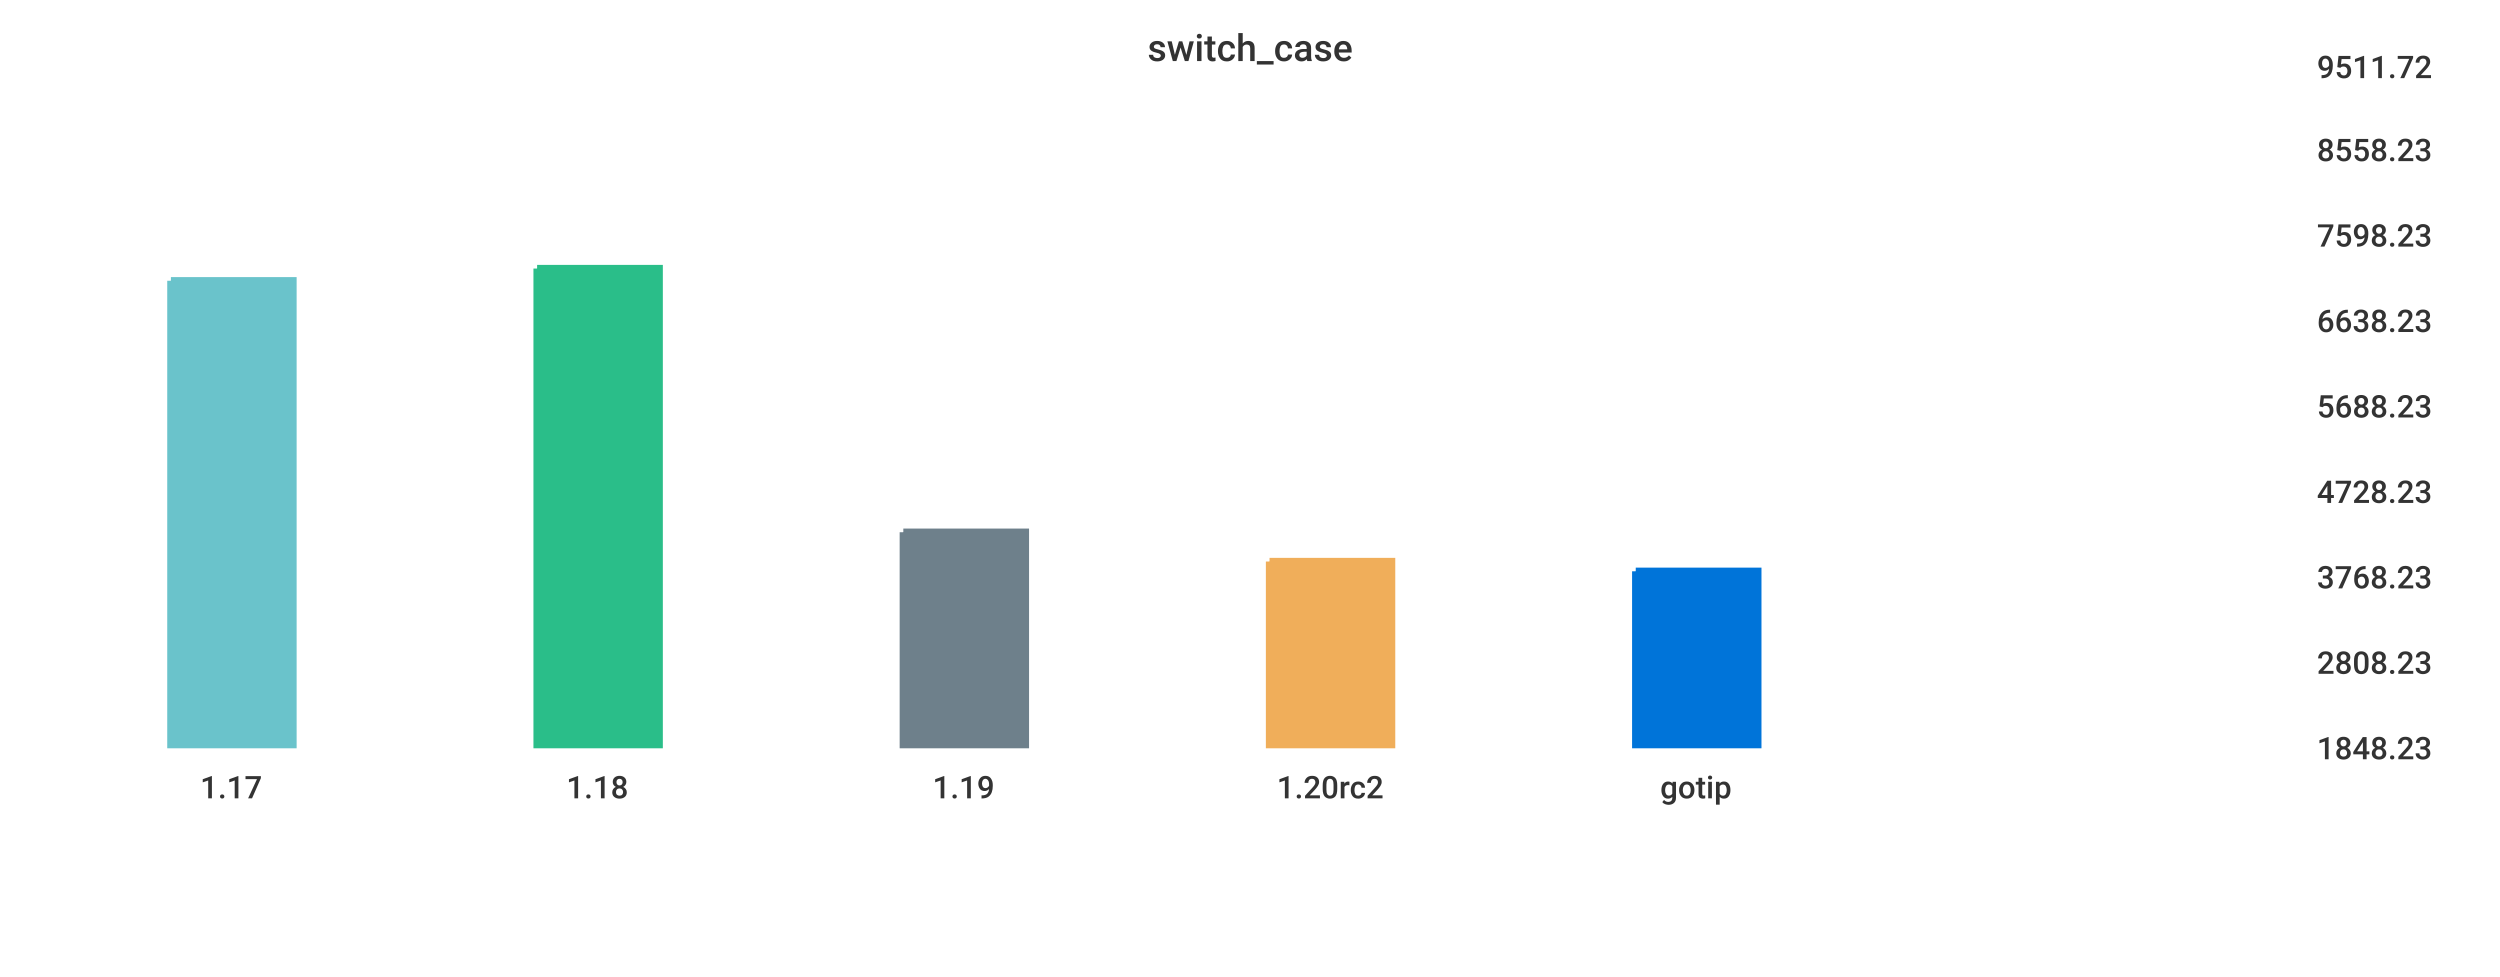
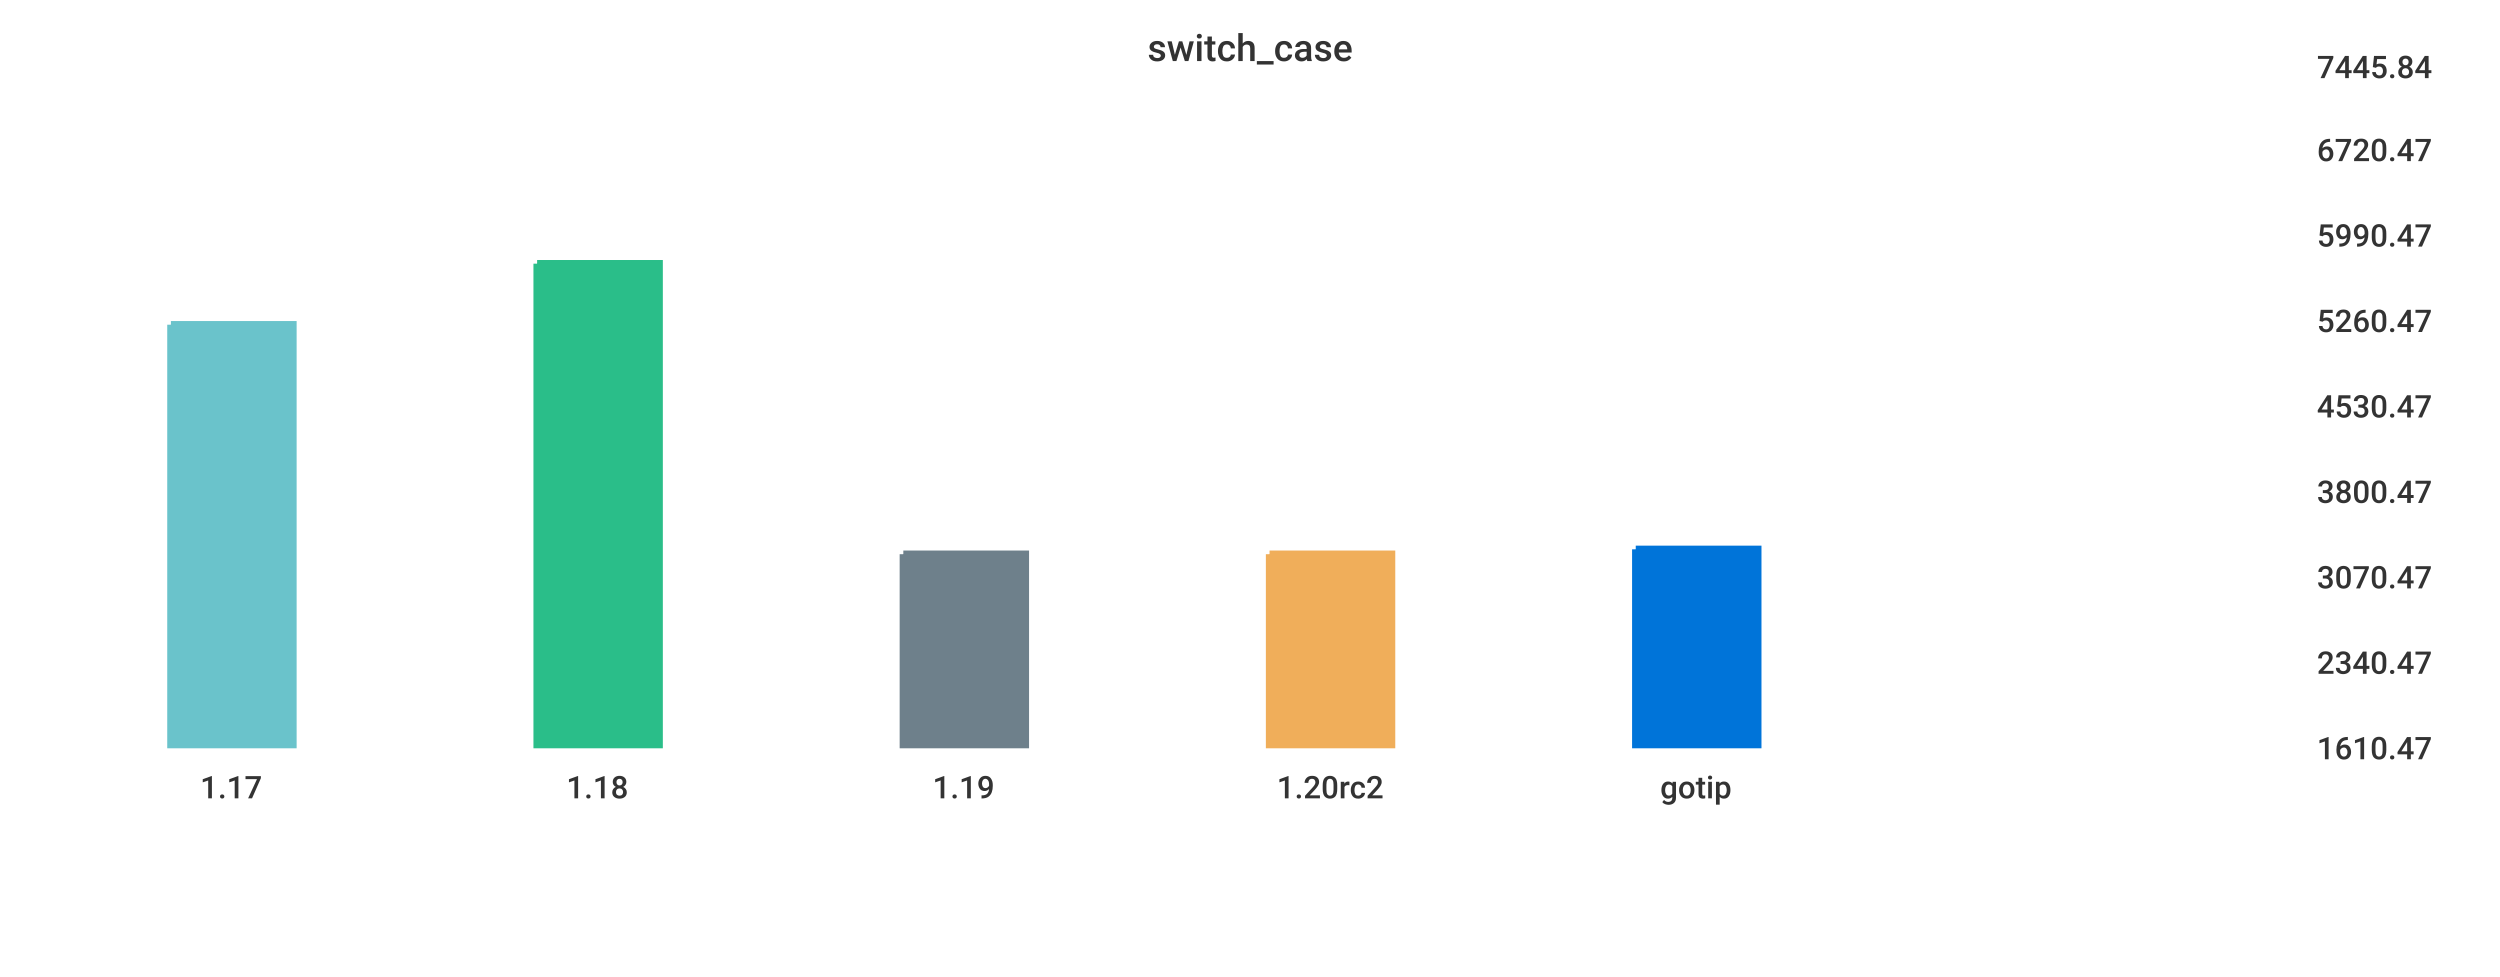
<svg xmlns="http://www.w3.org/2000/svg" width="1024" height="400">\n<path d="M 0 0 L 1024 0 L 1024 400 L 0 400 L 0 0" style="stroke-width:0;stroke:rgba(255,255,255,1.0);fill:rgba(255,255,255,1.0)" />
  <path d="M 20 26 L 934 26 L 934 305 L 20 305 L 20 26" style="stroke-width:0;stroke:rgba(255,255,255,1.0);fill:rgba(255,255,255,1.0)" />
-   <path d="M 70 115 L 120 115 L 120 305 L 70 305 L 70 115" style="stroke-width:3;stroke:rgba(106,195,203,1.0);fill:rgba(106,195,203,1.0)" />
-   <path d="M 220 110 L 270 110 L 270 305 L 220 305 L 220 110" style="stroke-width:3;stroke:rgba(42,190,137,1.0);fill:rgba(42,190,137,1.0)" />
-   <path d="M 370 218 L 420 218 L 420 305 L 370 305 L 370 218" style="stroke-width:3;stroke:rgba(110,128,139,1.0);fill:rgba(110,128,139,1.0)" />
-   <path d="M 520 230 L 570 230 L 570 305 L 520 305 L 520 230" style="stroke-width:3;stroke:rgba(240,174,90,1.0);fill:rgba(240,174,90,1.0)" />
-   <path d="M 670 234 L 720 234 L 720 305 L 670 305 L 670 234" style="stroke-width:3;stroke:rgba(0,116,217,1.0);fill:rgba(0,116,217,1.0)" />
+   <path d="M 70 133 L 120 133 L 120 305 L 70 305 L 70 133" style="stroke-width:3;stroke:rgba(106,195,203,1.0);fill:rgba(106,195,203,1.0)" />
+   <path d="M 220 108 L 270 108 L 270 305 L 220 305 L 220 108" style="stroke-width:3;stroke:rgba(42,190,137,1.0);fill:rgba(42,190,137,1.0)" />
+   <path d="M 370 227 L 420 227 L 420 305 L 370 305 L 370 227" style="stroke-width:3;stroke:rgba(110,128,139,1.0);fill:rgba(110,128,139,1.0)" />
+   <path d="M 520 227 L 570 227 L 570 305 L 520 305 L 520 227" style="stroke-width:3;stroke:rgba(240,174,90,1.0);fill:rgba(240,174,90,1.0)" />
+   <path d="M 670 225 L 720 225 L 720 305 L 670 305 L 670 225" style="stroke-width:3;stroke:rgba(0,116,217,1.0);fill:rgba(0,116,217,1.0)" />
  <path d="M 20 305 L 934 305" style="stroke-width:0;stroke:rgba(51,51,51,1.0);fill:none" />
  <path d="M 20 305 L 20 310" style="stroke-width:0;stroke:rgba(51,51,51,1.0);fill:none" />
  <text x="82" y="327" style="stroke-width:0;stroke:none;fill:rgba(51,51,51,1.0);font-size:12.8px;font-family:'Roboto Medium',sans-serif">1.17</text>
  <path d="M 170 305 L 170 310" style="stroke-width:0;stroke:rgba(51,51,51,1.0);fill:none" />
  <text x="232" y="327" style="stroke-width:0;stroke:none;fill:rgba(51,51,51,1.0);font-size:12.8px;font-family:'Roboto Medium',sans-serif">1.18</text>
  <path d="M 320 305 L 320 310" style="stroke-width:0;stroke:rgba(51,51,51,1.0);fill:none" />
  <text x="382" y="327" style="stroke-width:0;stroke:none;fill:rgba(51,51,51,1.0);font-size:12.8px;font-family:'Roboto Medium',sans-serif">1.19</text>
  <path d="M 470 305 L 470 310" style="stroke-width:0;stroke:rgba(51,51,51,1.0);fill:none" />
  <text x="523" y="327" style="stroke-width:0;stroke:none;fill:rgba(51,51,51,1.0);font-size:12.8px;font-family:'Roboto Medium',sans-serif">1.20rc2</text>
  <path d="M 620 305 L 620 310" style="stroke-width:0;stroke:rgba(51,51,51,1.0);fill:none" />
  <text x="680" y="327" style="stroke-width:0;stroke:none;fill:rgba(51,51,51,1.0);font-size:12.8px;font-family:'Roboto Medium',sans-serif">gotip</text>
  <path d="M 934 26 L 934 305" style="stroke-width:0;stroke:rgba(51,51,51,1.0);fill:none" />
  <path d="M 934 305 L 939 305" style="stroke-width:0;stroke:rgba(51,51,51,1.0);fill:none" />
  <path d="M 934 305 L 939 305" style="stroke-width:0;stroke:rgba(51,51,51,1.0);fill:none" />
-   <text x="949" y="311" style="stroke-width:0;stroke:none;fill:rgba(51,51,51,1.0);font-size:12.8px;font-family:'Roboto Medium',sans-serif">1848.23</text>
+   <text x="949" y="311" style="stroke-width:0;stroke:none;fill:rgba(51,51,51,1.0);font-size:12.8px;font-family:'Roboto Medium',sans-serif">1610.47</text>
  <path d="M 934 270 L 939 270" style="stroke-width:0;stroke:rgba(51,51,51,1.0);fill:none" />
-   <text x="949" y="276" style="stroke-width:0;stroke:none;fill:rgba(51,51,51,1.0);font-size:12.8px;font-family:'Roboto Medium',sans-serif">2808.23</text>
+   <text x="949" y="276" style="stroke-width:0;stroke:none;fill:rgba(51,51,51,1.0);font-size:12.8px;font-family:'Roboto Medium',sans-serif">2340.47</text>
  <path d="M 934 235 L 939 235" style="stroke-width:0;stroke:rgba(51,51,51,1.0);fill:none" />
-   <text x="949" y="241" style="stroke-width:0;stroke:none;fill:rgba(51,51,51,1.0);font-size:12.8px;font-family:'Roboto Medium',sans-serif">3768.23</text>
+   <text x="949" y="241" style="stroke-width:0;stroke:none;fill:rgba(51,51,51,1.0);font-size:12.8px;font-family:'Roboto Medium',sans-serif">3070.47</text>
  <path d="M 934 200 L 939 200" style="stroke-width:0;stroke:rgba(51,51,51,1.0);fill:none" />
-   <text x="949" y="206" style="stroke-width:0;stroke:none;fill:rgba(51,51,51,1.0);font-size:12.8px;font-family:'Roboto Medium',sans-serif">4728.23</text>
+   <text x="949" y="206" style="stroke-width:0;stroke:none;fill:rgba(51,51,51,1.0);font-size:12.8px;font-family:'Roboto Medium',sans-serif">3800.47</text>
  <path d="M 934 165 L 939 165" style="stroke-width:0;stroke:rgba(51,51,51,1.0);fill:none" />
-   <text x="949" y="171" style="stroke-width:0;stroke:none;fill:rgba(51,51,51,1.0);font-size:12.8px;font-family:'Roboto Medium',sans-serif">5688.23</text>
+   <text x="949" y="171" style="stroke-width:0;stroke:none;fill:rgba(51,51,51,1.0);font-size:12.8px;font-family:'Roboto Medium',sans-serif">4530.47</text>
  <path d="M 934 130 L 939 130" style="stroke-width:0;stroke:rgba(51,51,51,1.0);fill:none" />
-   <text x="949" y="136" style="stroke-width:0;stroke:none;fill:rgba(51,51,51,1.0);font-size:12.8px;font-family:'Roboto Medium',sans-serif">6638.23</text>
+   <text x="949" y="136" style="stroke-width:0;stroke:none;fill:rgba(51,51,51,1.0);font-size:12.8px;font-family:'Roboto Medium',sans-serif">5260.47</text>
  <path d="M 934 95 L 939 95" style="stroke-width:0;stroke:rgba(51,51,51,1.0);fill:none" />
-   <text x="949" y="101" style="stroke-width:0;stroke:none;fill:rgba(51,51,51,1.0);font-size:12.8px;font-family:'Roboto Medium',sans-serif">7598.23</text>
+   <text x="949" y="101" style="stroke-width:0;stroke:none;fill:rgba(51,51,51,1.0);font-size:12.8px;font-family:'Roboto Medium',sans-serif">5990.47</text>
  <path d="M 934 60 L 939 60" style="stroke-width:0;stroke:rgba(51,51,51,1.0);fill:none" />
-   <text x="949" y="66" style="stroke-width:0;stroke:none;fill:rgba(51,51,51,1.0);font-size:12.8px;font-family:'Roboto Medium',sans-serif">8558.23</text>
+   <text x="949" y="66" style="stroke-width:0;stroke:none;fill:rgba(51,51,51,1.0);font-size:12.8px;font-family:'Roboto Medium',sans-serif">6720.47</text>
  <path d="M 934 26 L 939 26" style="stroke-width:0;stroke:rgba(51,51,51,1.0);fill:none" />
-   <text x="949" y="32" style="stroke-width:0;stroke:none;fill:rgba(51,51,51,1.0);font-size:12.8px;font-family:'Roboto Medium',sans-serif">9511.72</text>
+   <text x="949" y="32" style="stroke-width:0;stroke:none;fill:rgba(51,51,51,1.0);font-size:12.8px;font-family:'Roboto Medium',sans-serif">7445.84</text>
  <text x="470" y="25" style="stroke-width:0;stroke:none;fill:rgba(51,51,51,1.0);font-size:15.3px;font-family:'Roboto Medium',sans-serif">switch_case</text>
</svg>
